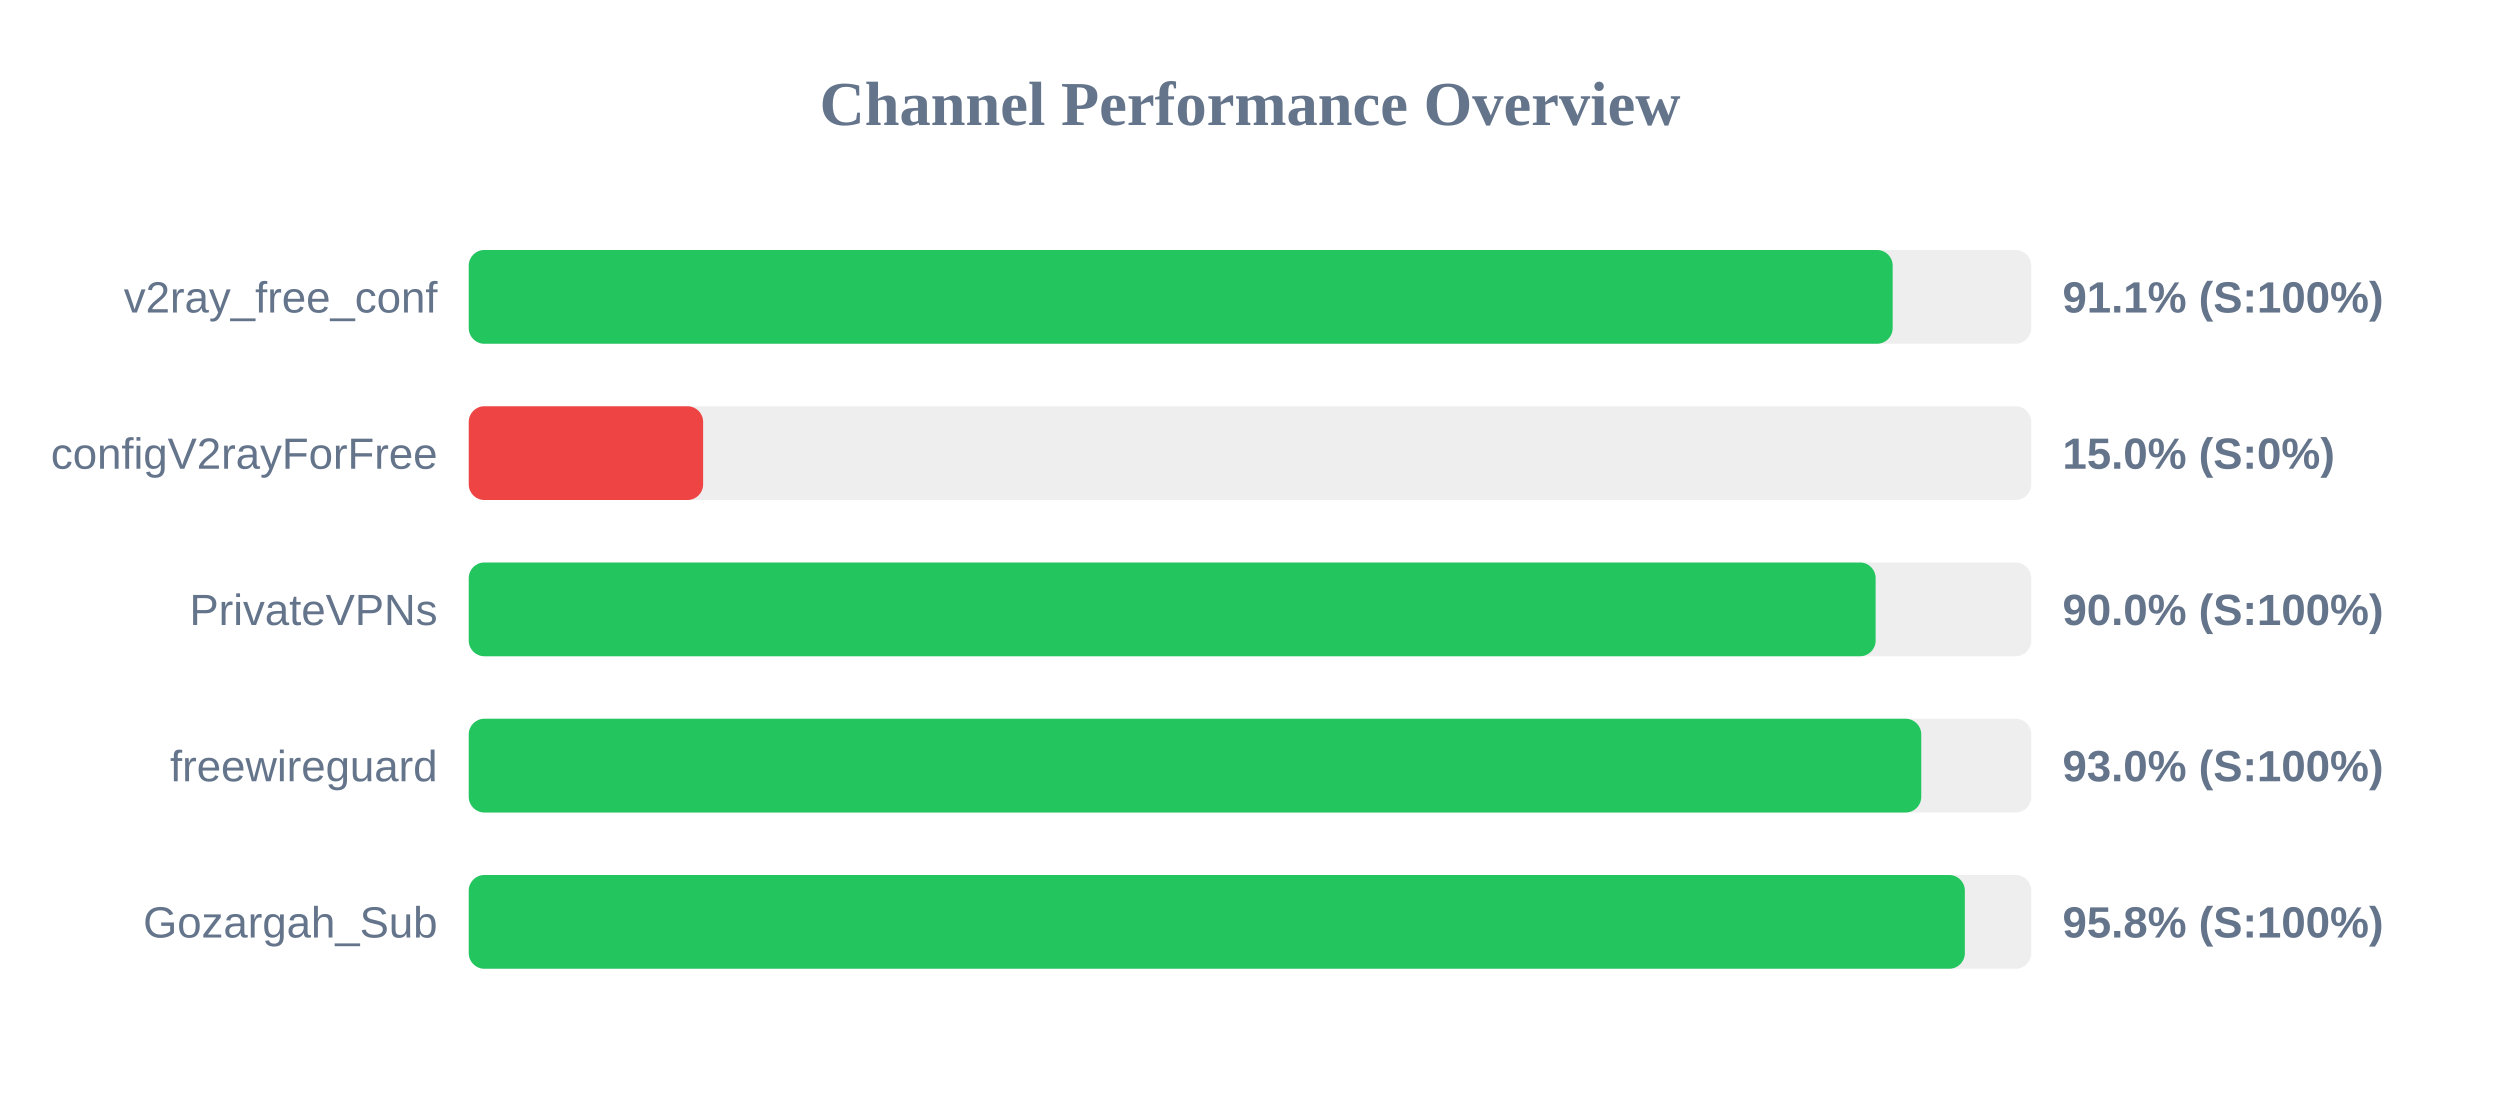
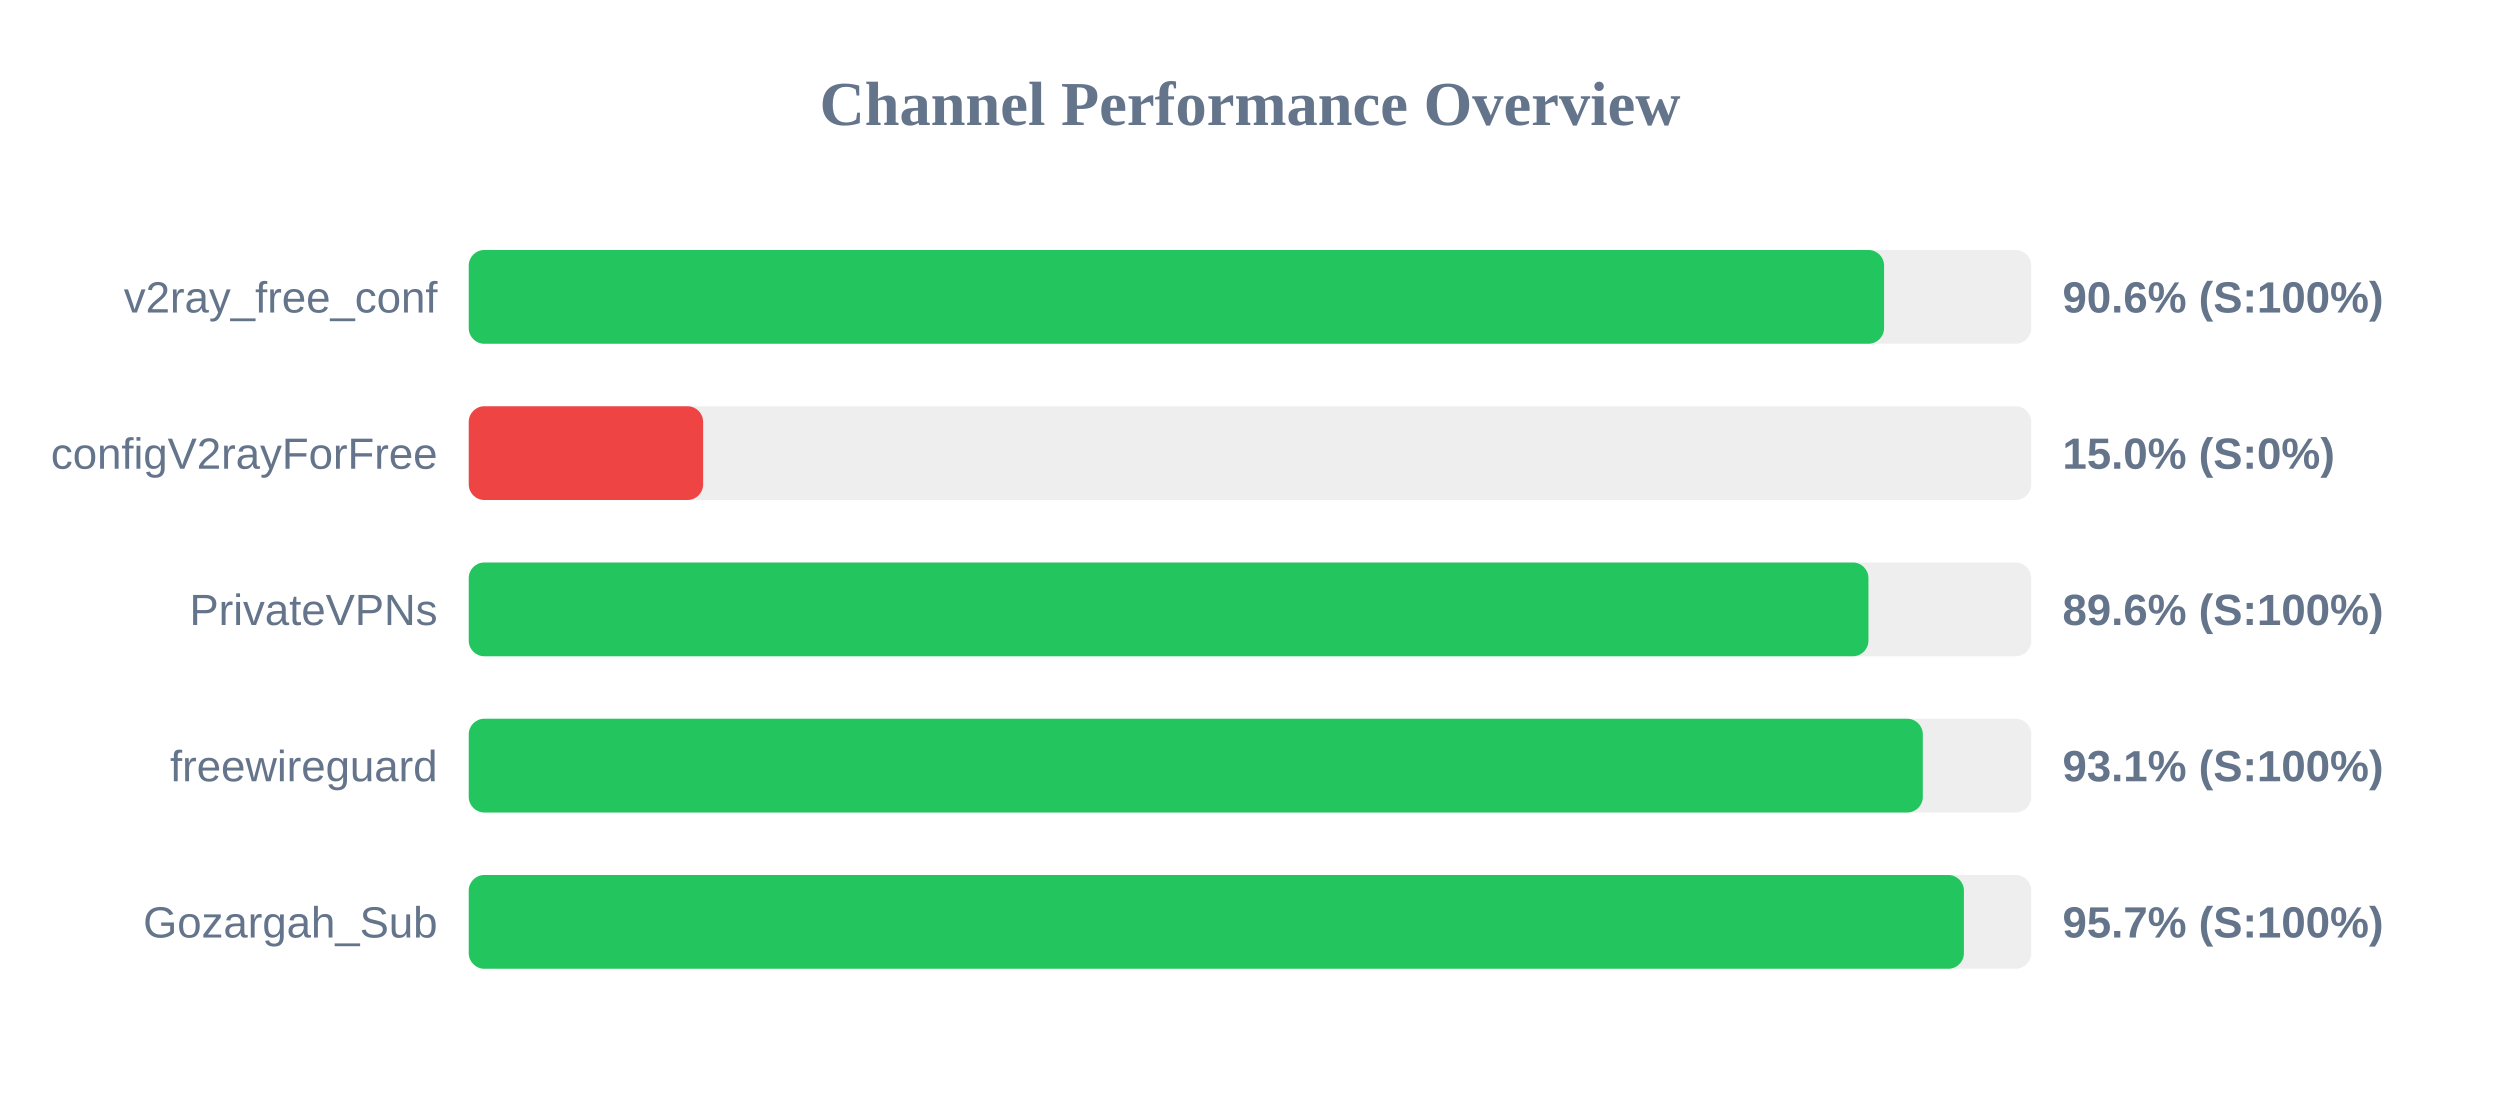
<svg xmlns="http://www.w3.org/2000/svg" width="800" height="350" version="1.1">
  <style>
        .row { font: 14px Arial; fill: #64748b; }
        .score { font: bold 14px Arial; fill: #64748b; }
    </style>
  <text x="400" y="40" text-anchor="middle" font-size="20px" font-weight="bold" fill="#64748b">Channel Performance Overview</text>
  <rect x="150" y="80" width="500" height="30" fill="#eee" rx="5" />
-   <rect x="150" y="80" width="455.65" height="30" fill="#22c55e" rx="5" />
+   <rect x="150" y="80" width="452.9" height="30" fill="#22c55e" rx="5" />
  <text x="140" y="100" text-anchor="end" class="row">v2ray_free_conf</text>
-   <text x="660" y="100" text-anchor="start" class="score">91.1% (S:100%)</text>
+   <text x="660" y="100" text-anchor="start" class="score">90.6% (S:100%)</text>
  <rect x="150" y="130" width="500" height="30" fill="#eee" rx="5" />
  <rect x="150" y="130" width="75.0" height="30" fill="#ef4444" rx="5" />
  <text x="140" y="150" text-anchor="end" class="row">configV2rayForFree</text>
  <text x="660" y="150" text-anchor="start" class="score">15.0% (S:0%)</text>
  <rect x="150" y="180" width="500" height="30" fill="#eee" rx="5" />
-   <rect x="150" y="180" width="450.2" height="30" fill="#22c55e" rx="5" />
+   <rect x="150" y="180" width="447.9" height="30" fill="#22c55e" rx="5" />
  <text x="140" y="200" text-anchor="end" class="row">PrivateVPNs</text>
-   <text x="660" y="200" text-anchor="start" class="score">90.0% (S:100%)</text>
+   <text x="660" y="200" text-anchor="start" class="score">89.6% (S:100%)</text>
  <rect x="150" y="230" width="500" height="30" fill="#eee" rx="5" />
-   <rect x="150" y="230" width="464.8" height="30" fill="#22c55e" rx="5" />
+   <rect x="150" y="230" width="465.3" height="30" fill="#22c55e" rx="5" />
  <text x="140" y="250" text-anchor="end" class="row">freewireguard</text>
-   <text x="660" y="250" text-anchor="start" class="score">93.0% (S:100%)</text>
+   <text x="660" y="250" text-anchor="start" class="score">93.1% (S:100%)</text>
  <rect x="150" y="280" width="500" height="30" fill="#eee" rx="5" />
-   <rect x="150" y="280" width="478.75" height="30" fill="#22c55e" rx="5" />
+   <rect x="150" y="280" width="478.45" height="30" fill="#22c55e" rx="5" />
  <text x="140" y="300" text-anchor="end" class="row">Gozargah_Sub</text>
-   <text x="660" y="300" text-anchor="start" class="score">95.8% (S:100%)</text>
+   <text x="660" y="300" text-anchor="start" class="score">95.7% (S:100%)</text>
</svg>
